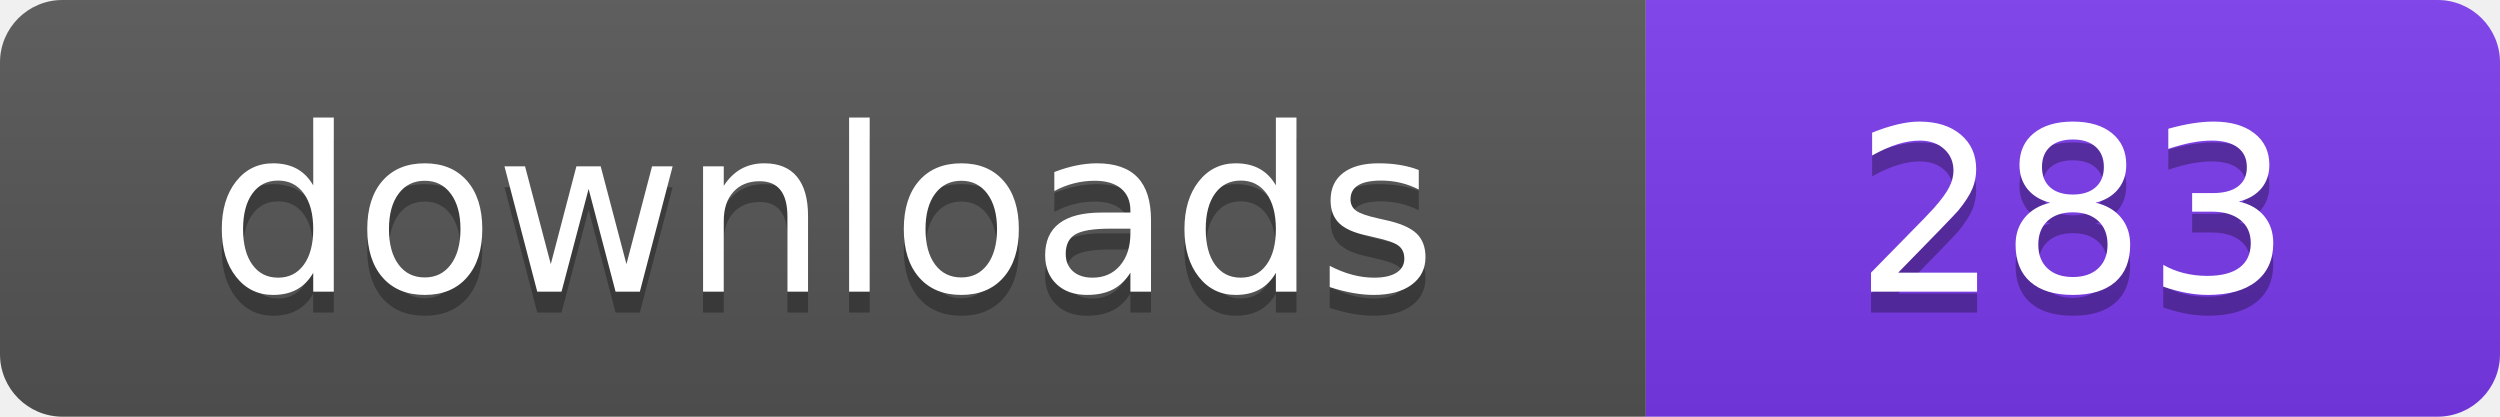
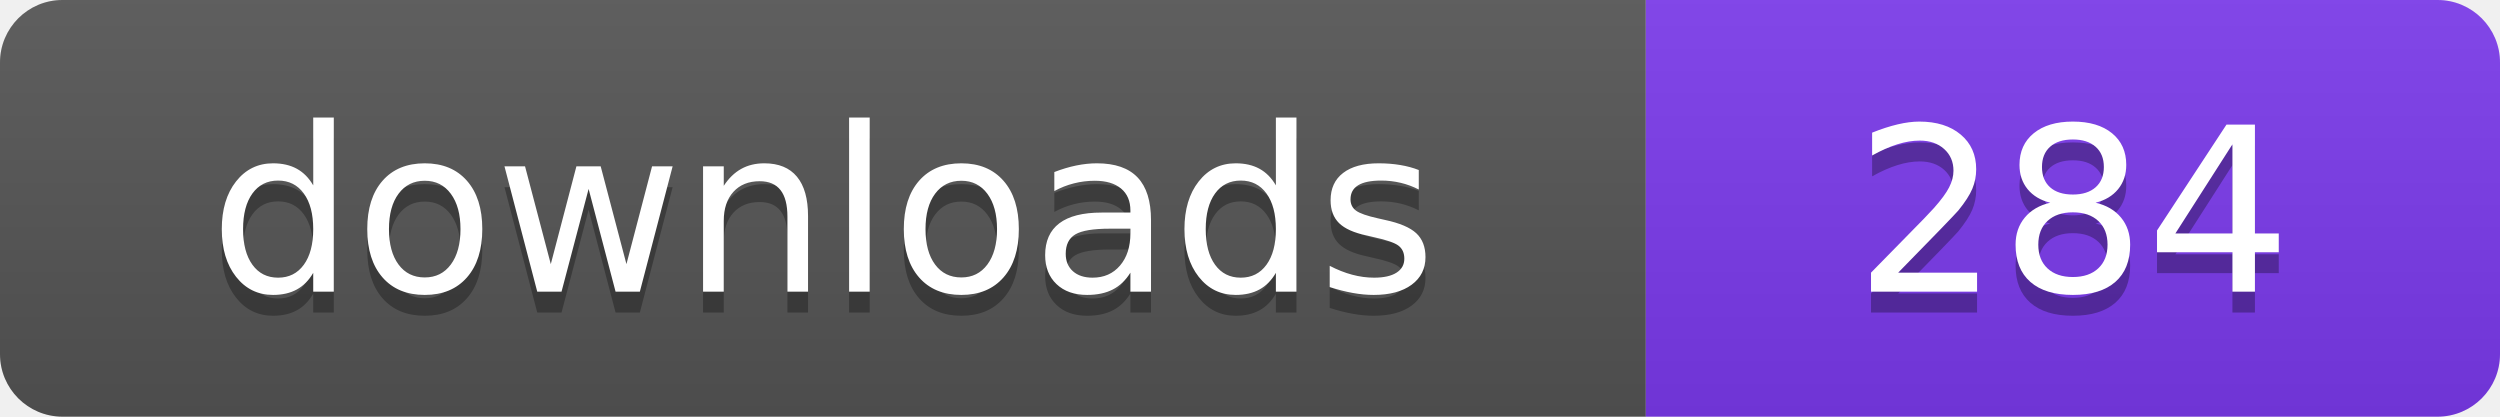
- <svg xmlns="http://www.w3.org/2000/svg" width="120" height="20" viewBox="0 0 120 20" role="img" aria-label="downloads: 283">
+ <svg xmlns="http://www.w3.org/2000/svg" width="120" height="20" viewBox="0 0 120 20" role="img" aria-label="downloads: 284">
  <linearGradient id="s" x2="0" y2="100%">
    <stop offset="0" stop-color="#bbb" stop-opacity=".1" />
    <stop offset="1" stop-opacity=".1" />
  </linearGradient>
  <clipPath id="r">
    <rect width="120" height="20" rx="3" fill="#fff" />
  </clipPath>
  <g clip-path="url(#r)">
    <rect width="79" height="20" fill="#555555" />
    <rect x="79" width="41" height="20" fill="#7c3aed" />
    <rect width="120" height="20" fill="url(#s)" />
  </g>
  <g fill="#fff" text-anchor="middle" font-family="Verdana,Geneva,DejaVu Sans,sans-serif" font-size="110" text-rendering="geometricPrecision" transform="scale(.1)">
    <text x="395" y="150" fill="#010101" fill-opacity=".3">downloads</text>
    <text x="395" y="140">downloads</text>
-     <text x="995" y="150" fill="#010101" fill-opacity=".3">283</text>
-     <text x="995" y="140">283</text>
+     <text x="995" y="150" fill="#010101" fill-opacity=".3">284</text>
+     <text x="995" y="140">284</text>
  </g>
</svg>
